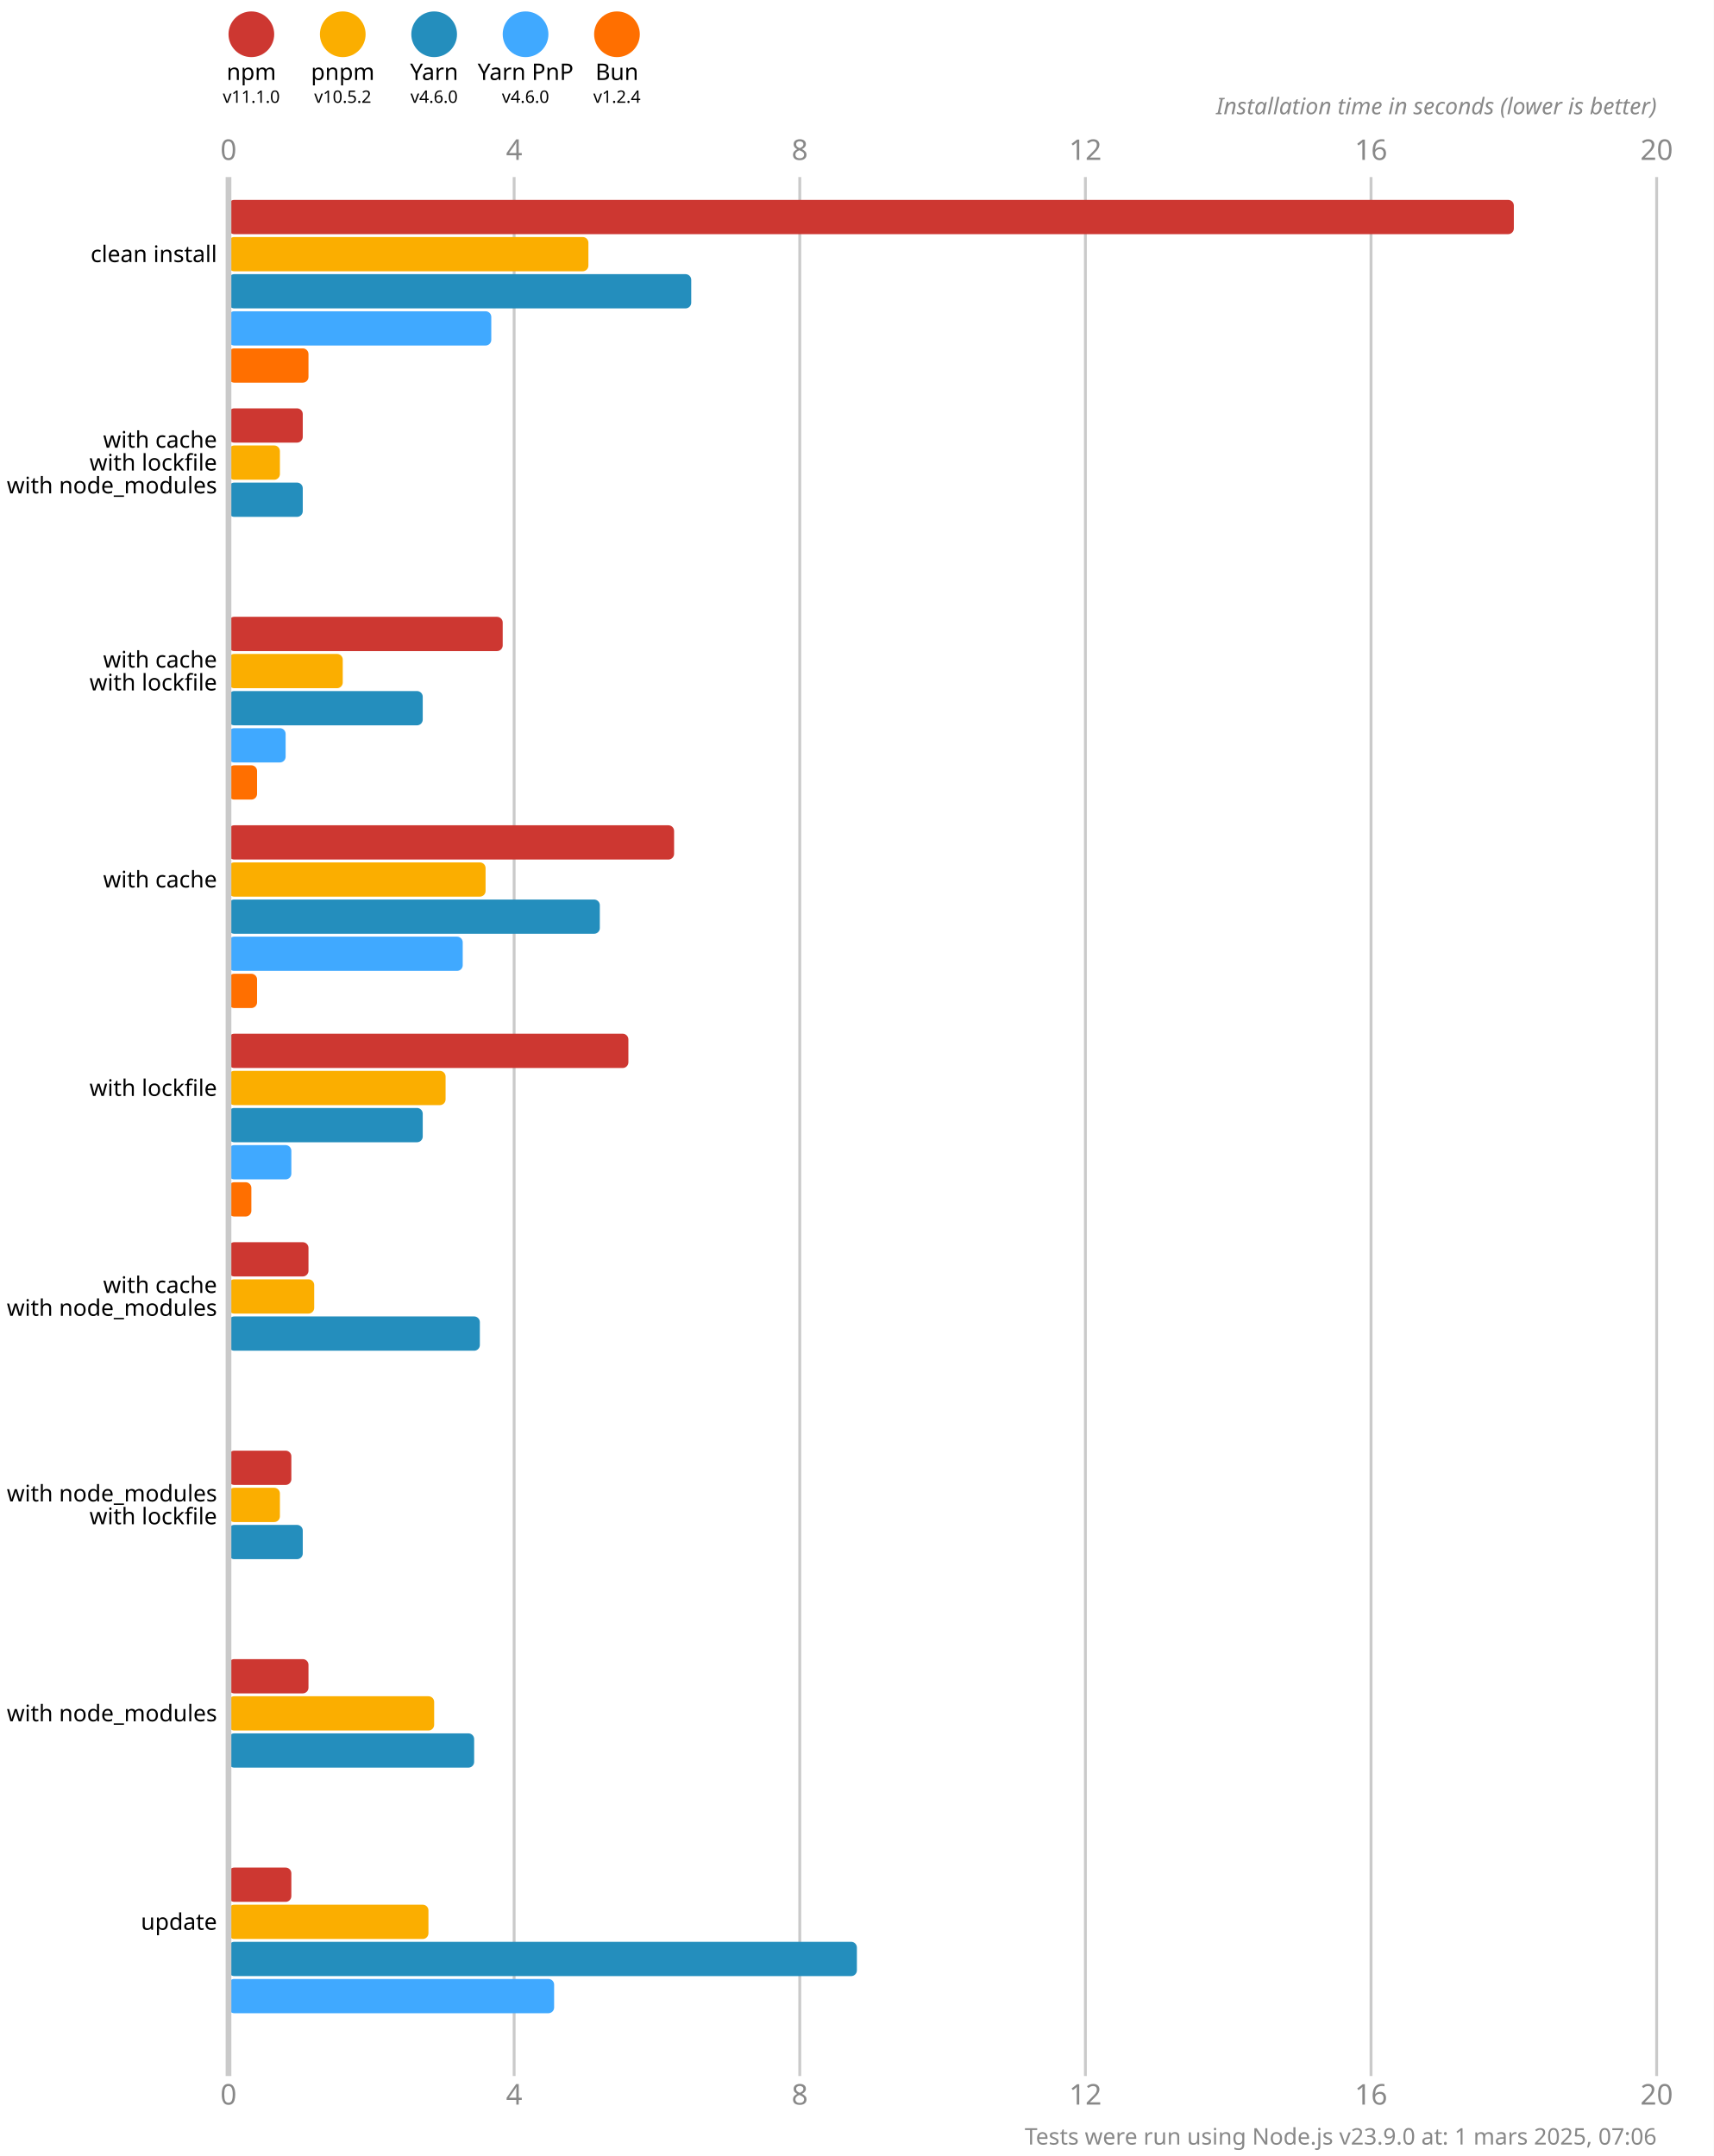
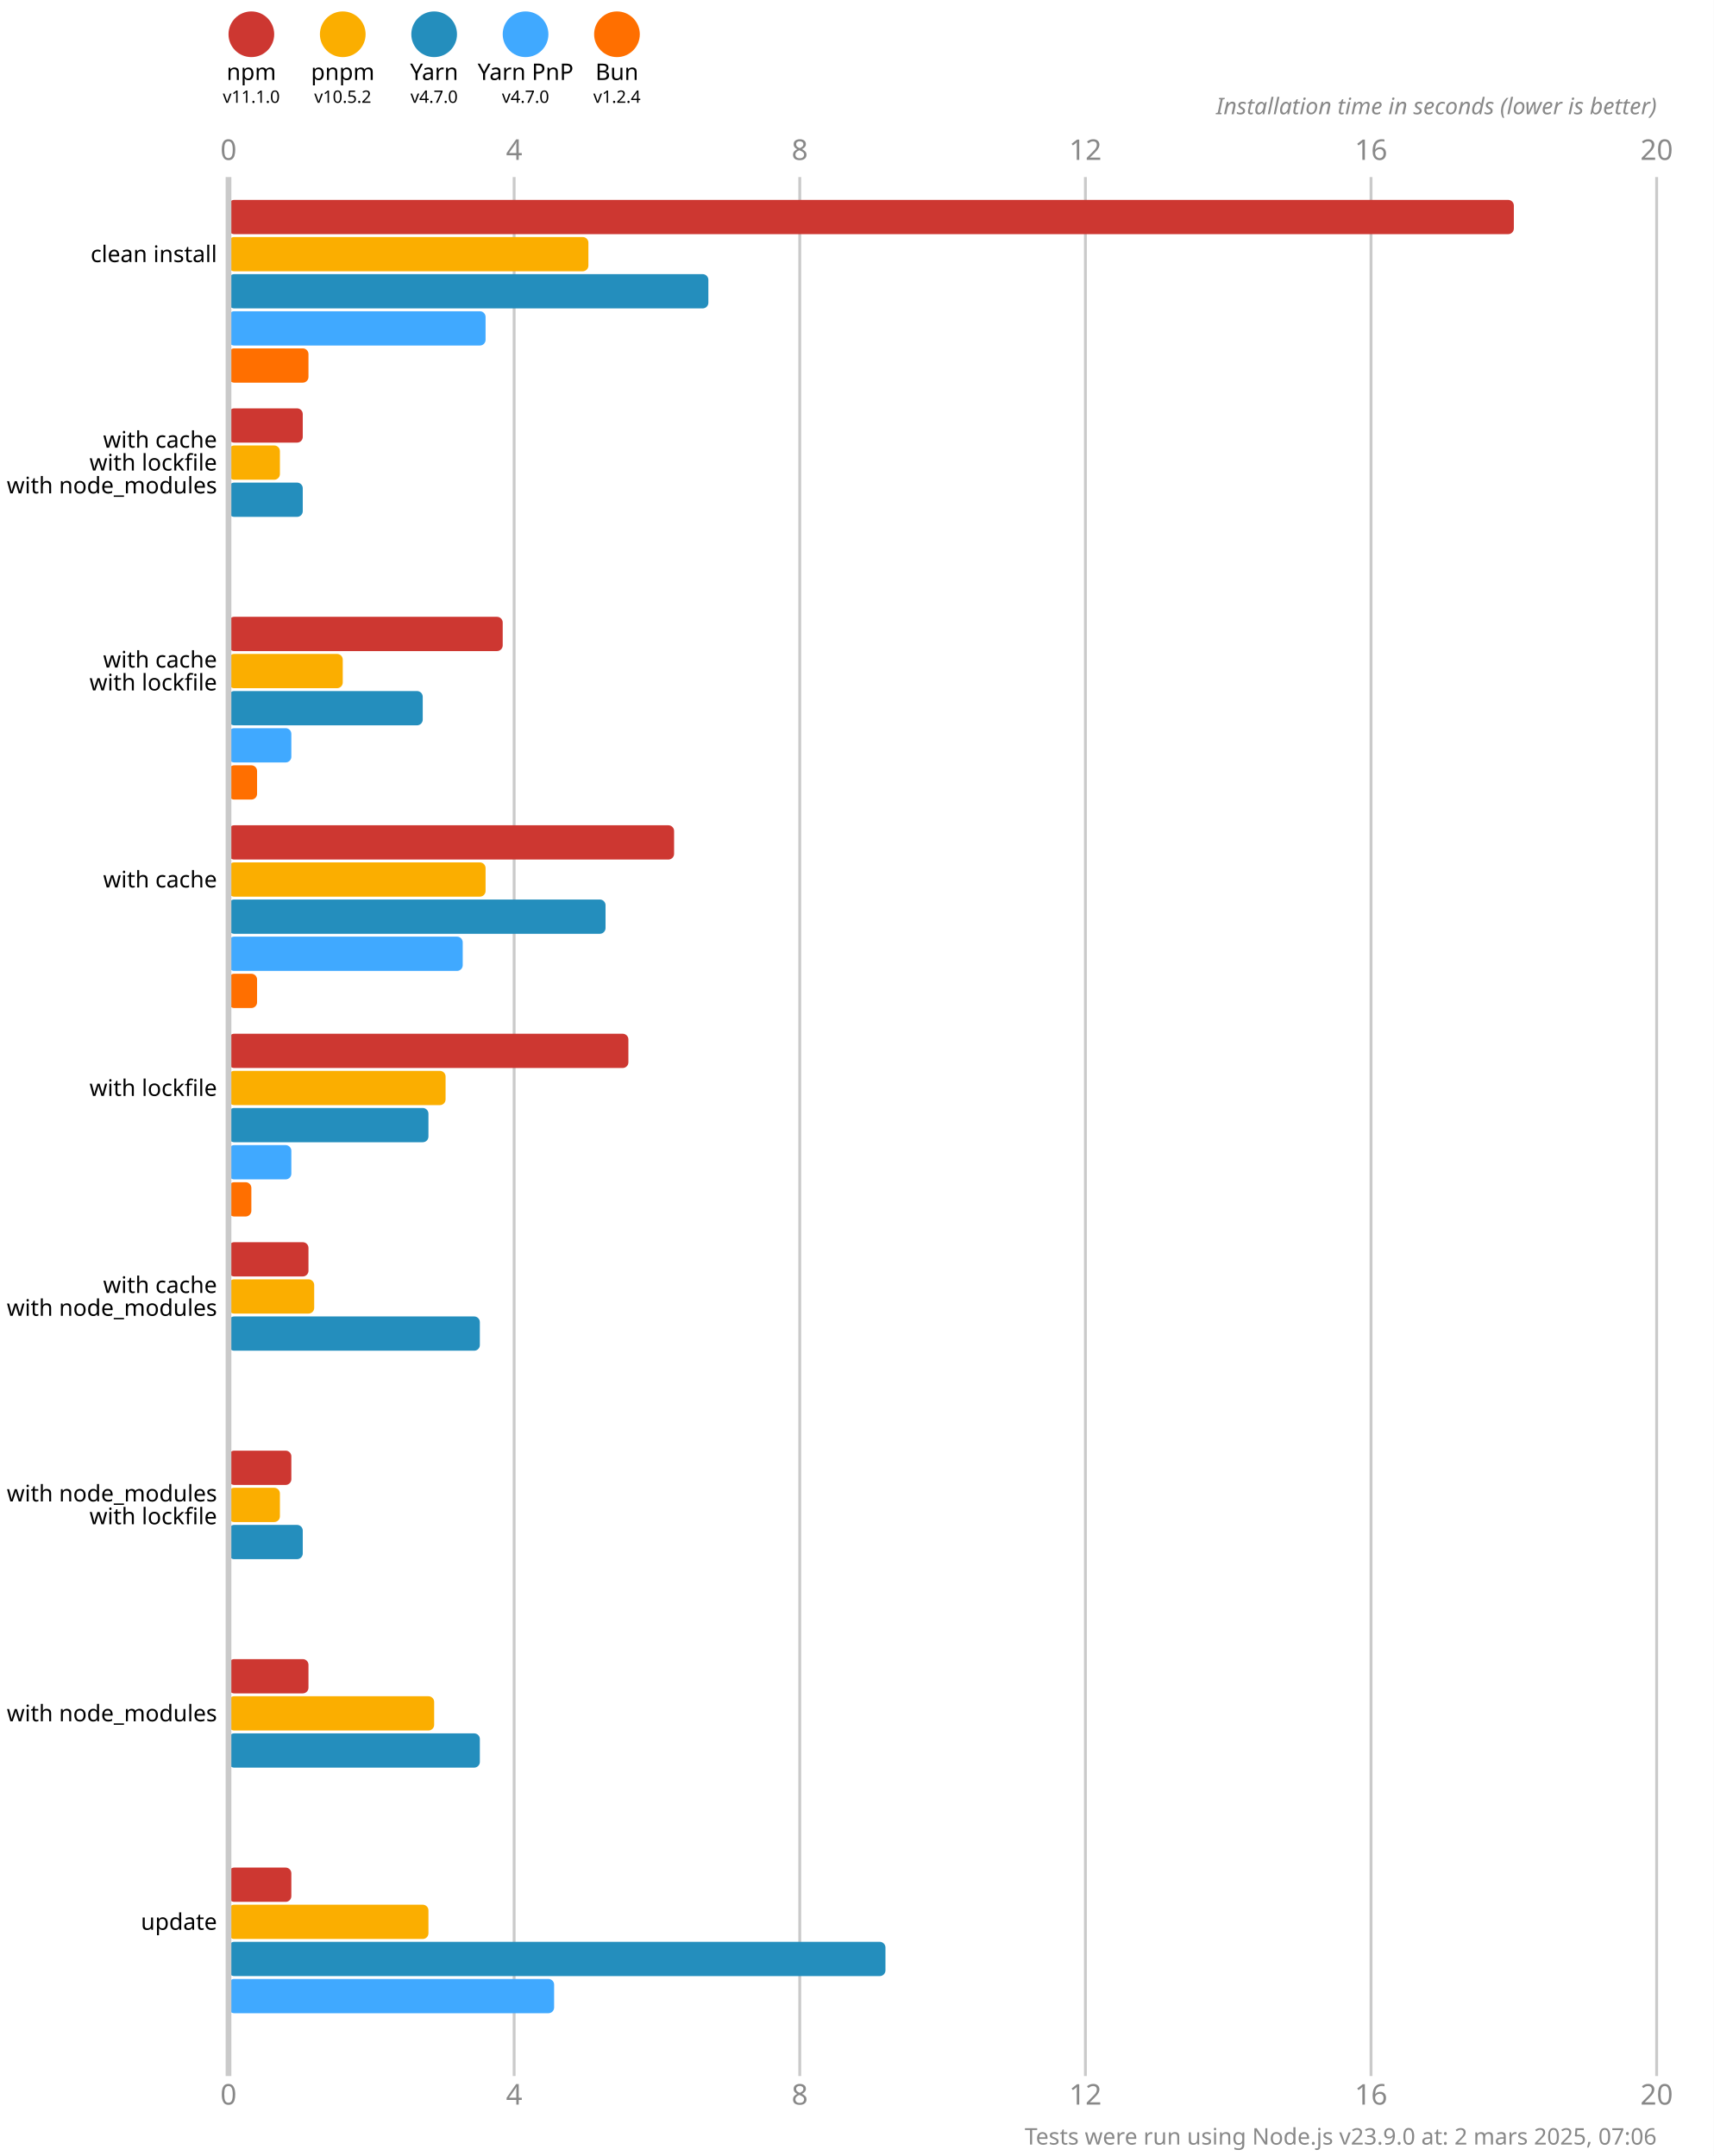
<svg xmlns="http://www.w3.org/2000/svg" version="1.1" viewBox="0 0 300 377.5">
  <style>
    .font { font-family: sans-serif; }
    .s3 { font-size: 3px; }
    .s4 { font-size: 4px; }
    .s5 { font-size: 5px; }
    .line { stroke: #cacaca; }
    .width { stroke-width: 0.5; }
    .text { fill: #888; }
  </style>
  <rect x="0" y="0" width="300" height="377.5" fill="#fff" />
  <circle cx="44" cy="6" r="4" fill="#cd3731" />
  <text x="44" y="14" class="font s4" text-anchor="middle">npm</text>
  <text x="44" y="18" class="font s3" text-anchor="middle">v11.1.0</text>
  <circle cx="60" cy="6" r="4" fill="#fbae00" />
  <text x="60" y="14" class="font s4" text-anchor="middle">pnpm</text>
  <text x="60" y="18" class="font s3" text-anchor="middle">v10.5.2</text>
  <circle cx="76" cy="6" r="4" fill="#248ebd" />
  <text x="76" y="14" class="font s4" text-anchor="middle">Yarn</text>
-   <text x="76" y="18" class="font s3" text-anchor="middle">v4.6.0</text>
+   <text x="76" y="18" class="font s3" text-anchor="middle">v4.7.0</text>
  <circle cx="92" cy="6" r="4" fill="#40a9ff" />
  <text x="92" y="14" class="font s4" text-anchor="middle">Yarn PnP</text>
-   <text x="92" y="18" class="font s3" text-anchor="middle">v4.6.0</text>
+   <text x="92" y="18" class="font s3" text-anchor="middle">v4.7.0</text>
  <circle cx="108" cy="6" r="4" fill="#ff6f00" />
  <text x="108" y="14" class="font s4" text-anchor="middle">Bun</text>
  <text x="108" y="18" class="font s3" text-anchor="middle">v1.2.4</text>
  <text x="40" y="28" class="font s5 text" text-anchor="middle">0</text>
  <text x="40" y="368.5" class="font s5 text" text-anchor="middle">0</text>
  <line x1="90" y1="31" x2="90" y2="363.5" class="line width" />
  <text x="90" y="28" class="font s5 text" text-anchor="middle">4</text>
  <text x="90" y="368.5" class="font s5 text" text-anchor="middle">4</text>
  <line x1="140" y1="31" x2="140" y2="363.5" class="line width" />
  <text x="140" y="28" class="font s5 text" text-anchor="middle">8</text>
  <text x="140" y="368.5" class="font s5 text" text-anchor="middle">8</text>
  <line x1="190" y1="31" x2="190" y2="363.5" class="line width" />
  <text x="190" y="28" class="font s5 text" text-anchor="middle">12</text>
  <text x="190" y="368.5" class="font s5 text" text-anchor="middle">12</text>
  <line x1="240" y1="31" x2="240" y2="363.5" class="line width" />
  <text x="240" y="28" class="font s5 text" text-anchor="middle">16</text>
  <text x="240" y="368.5" class="font s5 text" text-anchor="middle">16</text>
  <line x1="290" y1="31" x2="290" y2="363.5" class="line width" />
  <text x="290" y="28" class="font s5 text" text-anchor="middle">20</text>
  <text x="290" y="368.5" class="font s5 text" text-anchor="middle">20</text>
  <text x="290" y="20" class="font s4 text" font-style="italic" text-anchor="end">Installation time in seconds (lower is better)</text>
  <rect x="40" y="35" width="225" height="6" fill="#cd3731" rx="1" ry="1" />
  <rect x="40" y="41.5" width="63" height="6" fill="#fbae00" rx="1" ry="1" />
-   <rect x="40" y="48" width="81" height="6" fill="#248ebd" rx="1" ry="1" />
-   <rect x="40" y="54.5" width="46" height="6" fill="#40a9ff" rx="1" ry="1" />
+   <rect x="40" y="48" width="84" height="6" fill="#248ebd" rx="1" ry="1" />
+   <rect x="40" y="54.5" width="45" height="6" fill="#40a9ff" rx="1" ry="1" />
  <rect x="40" y="61" width="14" height="6" fill="#ff6f00" rx="1" ry="1" />
  <rect x="40" y="71.5" width="13" height="6" fill="#cd3731" rx="1" ry="1" />
  <rect x="40" y="78" width="9" height="6" fill="#fbae00" rx="1" ry="1" />
  <rect x="40" y="84.5" width="13" height="6" fill="#248ebd" rx="1" ry="1" />
  <rect x="40" y="91" width="0" height="6" fill="#40a9ff" rx="1" ry="1" />
  <rect x="40" y="97.5" width="0" height="6" fill="#ff6f00" rx="1" ry="1" />
  <rect x="40" y="108" width="48" height="6" fill="#cd3731" rx="1" ry="1" />
  <rect x="40" y="114.5" width="20" height="6" fill="#fbae00" rx="1" ry="1" />
  <rect x="40" y="121" width="34" height="6" fill="#248ebd" rx="1" ry="1" />
-   <rect x="40" y="127.5" width="10" height="6" fill="#40a9ff" rx="1" ry="1" />
+   <rect x="40" y="127.5" width="11" height="6" fill="#40a9ff" rx="1" ry="1" />
  <rect x="40" y="134" width="5" height="6" fill="#ff6f00" rx="1" ry="1" />
  <rect x="40" y="144.5" width="78" height="6" fill="#cd3731" rx="1" ry="1" />
  <rect x="40" y="151" width="45" height="6" fill="#fbae00" rx="1" ry="1" />
-   <rect x="40" y="157.5" width="65" height="6" fill="#248ebd" rx="1" ry="1" />
+   <rect x="40" y="157.5" width="66" height="6" fill="#248ebd" rx="1" ry="1" />
  <rect x="40" y="164" width="41" height="6" fill="#40a9ff" rx="1" ry="1" />
  <rect x="40" y="170.5" width="5" height="6" fill="#ff6f00" rx="1" ry="1" />
  <rect x="40" y="181" width="70" height="6" fill="#cd3731" rx="1" ry="1" />
  <rect x="40" y="187.5" width="38" height="6" fill="#fbae00" rx="1" ry="1" />
-   <rect x="40" y="194" width="34" height="6" fill="#248ebd" rx="1" ry="1" />
+   <rect x="40" y="194" width="35" height="6" fill="#248ebd" rx="1" ry="1" />
  <rect x="40" y="200.5" width="11" height="6" fill="#40a9ff" rx="1" ry="1" />
  <rect x="40" y="207" width="4" height="6" fill="#ff6f00" rx="1" ry="1" />
  <rect x="40" y="217.5" width="14" height="6" fill="#cd3731" rx="1" ry="1" />
  <rect x="40" y="224" width="15" height="6" fill="#fbae00" rx="1" ry="1" />
  <rect x="40" y="230.5" width="44" height="6" fill="#248ebd" rx="1" ry="1" />
  <rect x="40" y="237" width="0" height="6" fill="#40a9ff" rx="1" ry="1" />
  <rect x="40" y="243.5" width="0" height="6" fill="#ff6f00" rx="1" ry="1" />
  <rect x="40" y="254" width="11" height="6" fill="#cd3731" rx="1" ry="1" />
  <rect x="40" y="260.5" width="9" height="6" fill="#fbae00" rx="1" ry="1" />
  <rect x="40" y="267" width="13" height="6" fill="#248ebd" rx="1" ry="1" />
  <rect x="40" y="273.5" width="0" height="6" fill="#40a9ff" rx="1" ry="1" />
  <rect x="40" y="280" width="0" height="6" fill="#ff6f00" rx="1" ry="1" />
  <rect x="40" y="290.5" width="14" height="6" fill="#cd3731" rx="1" ry="1" />
  <rect x="40" y="297" width="36" height="6" fill="#fbae00" rx="1" ry="1" />
-   <rect x="40" y="303.5" width="43" height="6" fill="#248ebd" rx="1" ry="1" />
+   <rect x="40" y="303.5" width="44" height="6" fill="#248ebd" rx="1" ry="1" />
  <rect x="40" y="310" width="0" height="6" fill="#40a9ff" rx="1" ry="1" />
  <rect x="40" y="316.5" width="0" height="6" fill="#ff6f00" rx="1" ry="1" />
  <rect x="40" y="327" width="11" height="6" fill="#cd3731" rx="1" ry="1" />
  <rect x="40" y="333.5" width="35" height="6" fill="#fbae00" rx="1" ry="1" />
-   <rect x="40" y="340" width="110" height="6" fill="#248ebd" rx="1" ry="1" />
+   <rect x="40" y="340" width="115" height="6" fill="#248ebd" rx="1" ry="1" />
  <rect x="40" y="346.5" width="57" height="6" fill="#40a9ff" rx="1" ry="1" />
  <rect x="40" y="353" width="0" height="6" fill="#ff6f00" rx="1" ry="1" />
  <line x1="40" y1="31" x2="40" y2="363.5" class="line" />
  <text x="38" y="44.5" class="font s4" dominant-baseline="middle" text-anchor="end">clean install</text>
  <text x="38" y="77" class="font s4" dominant-baseline="middle" text-anchor="end">with cache</text>
  <text x="38" y="81" class="font s4" dominant-baseline="middle" text-anchor="end">with lockfile</text>
  <text x="38" y="85" class="font s4" dominant-baseline="middle" text-anchor="end">with node_modules</text>
  <text x="38" y="115.5" class="font s4" dominant-baseline="middle" text-anchor="end">with cache</text>
  <text x="38" y="119.5" class="font s4" dominant-baseline="middle" text-anchor="end">with lockfile</text>
  <text x="38" y="154" class="font s4" dominant-baseline="middle" text-anchor="end">with cache</text>
  <text x="38" y="190.5" class="font s4" dominant-baseline="middle" text-anchor="end">with lockfile</text>
  <text x="38" y="225" class="font s4" dominant-baseline="middle" text-anchor="end">with cache</text>
  <text x="38" y="229" class="font s4" dominant-baseline="middle" text-anchor="end">with node_modules</text>
  <text x="38" y="261.5" class="font s4" dominant-baseline="middle" text-anchor="end">with node_modules</text>
  <text x="38" y="265.5" class="font s4" dominant-baseline="middle" text-anchor="end">with lockfile</text>
  <text x="38" y="300" class="font s4" dominant-baseline="middle" text-anchor="end">with node_modules</text>
  <text x="38" y="336.5" class="font s4" dominant-baseline="middle" text-anchor="end">update</text>
-   <text x="290" y="375.5" class="font s4 text" text-anchor="end">Tests were run using Node.js v23.9.0 at: 1 mars 2025, 07:06</text>
+   <text x="290" y="375.5" class="font s4 text" text-anchor="end">Tests were run using Node.js v23.9.0 at: 2 mars 2025, 07:06</text>
</svg>
